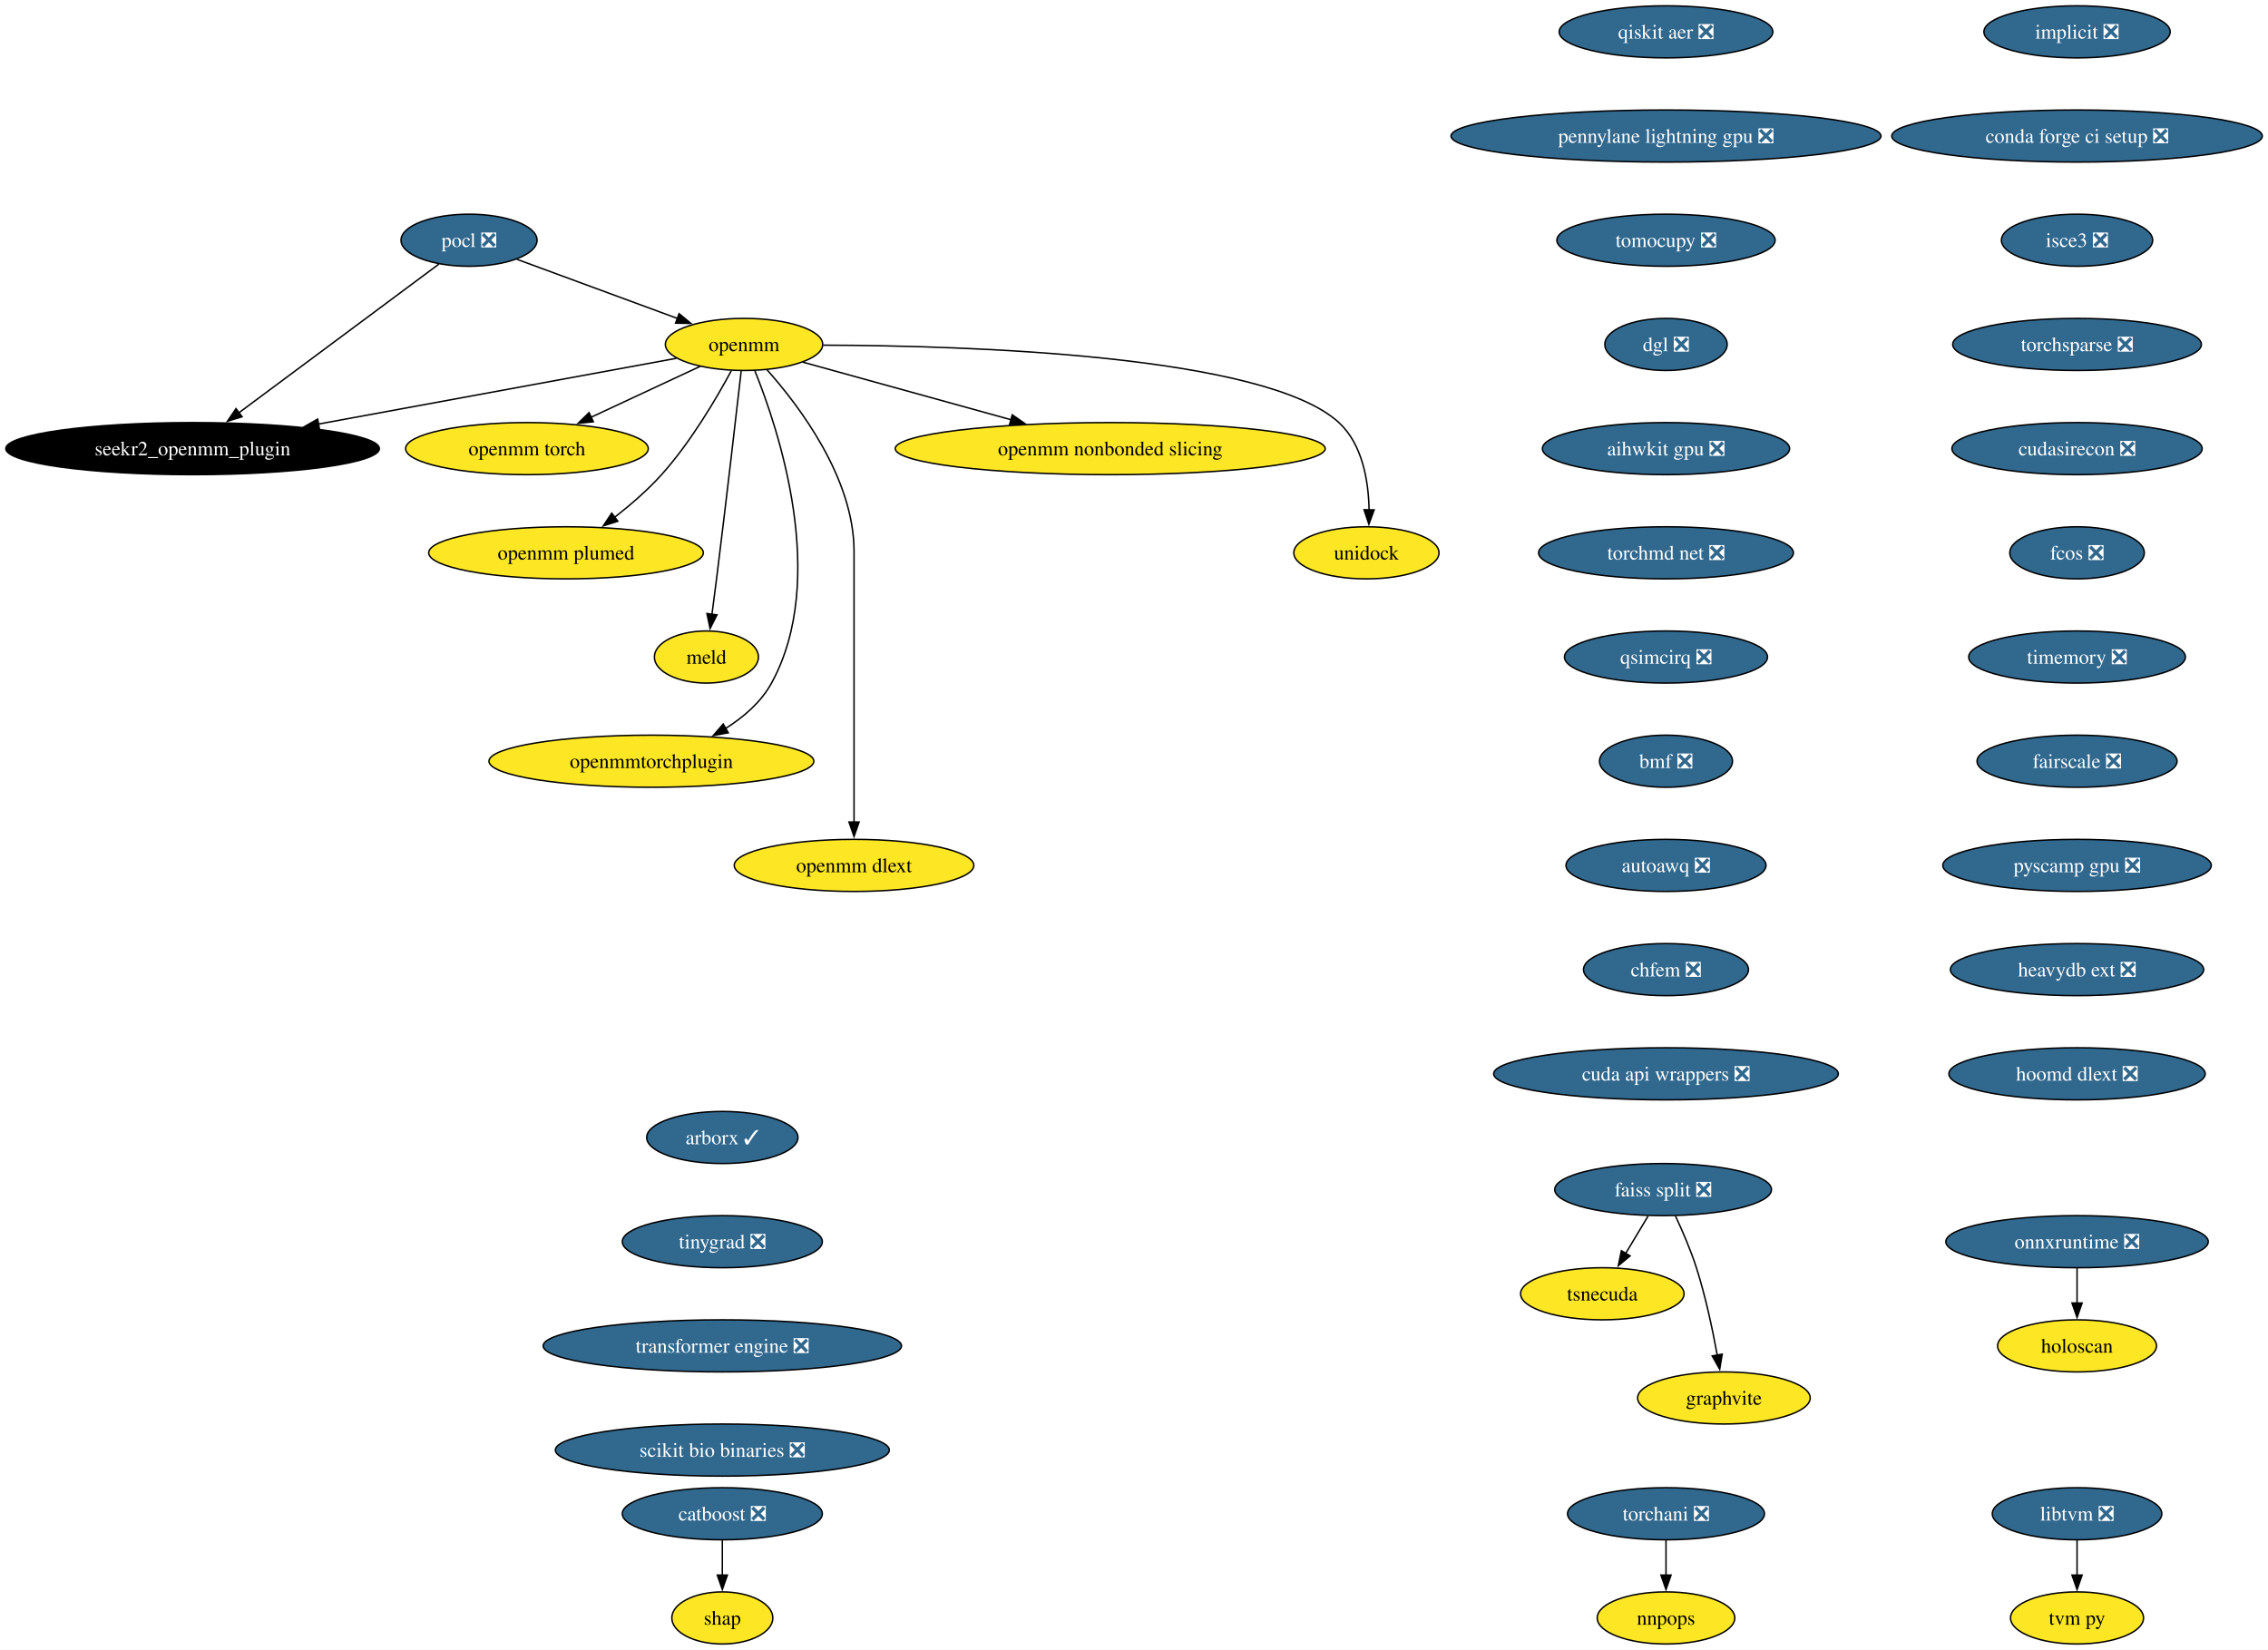
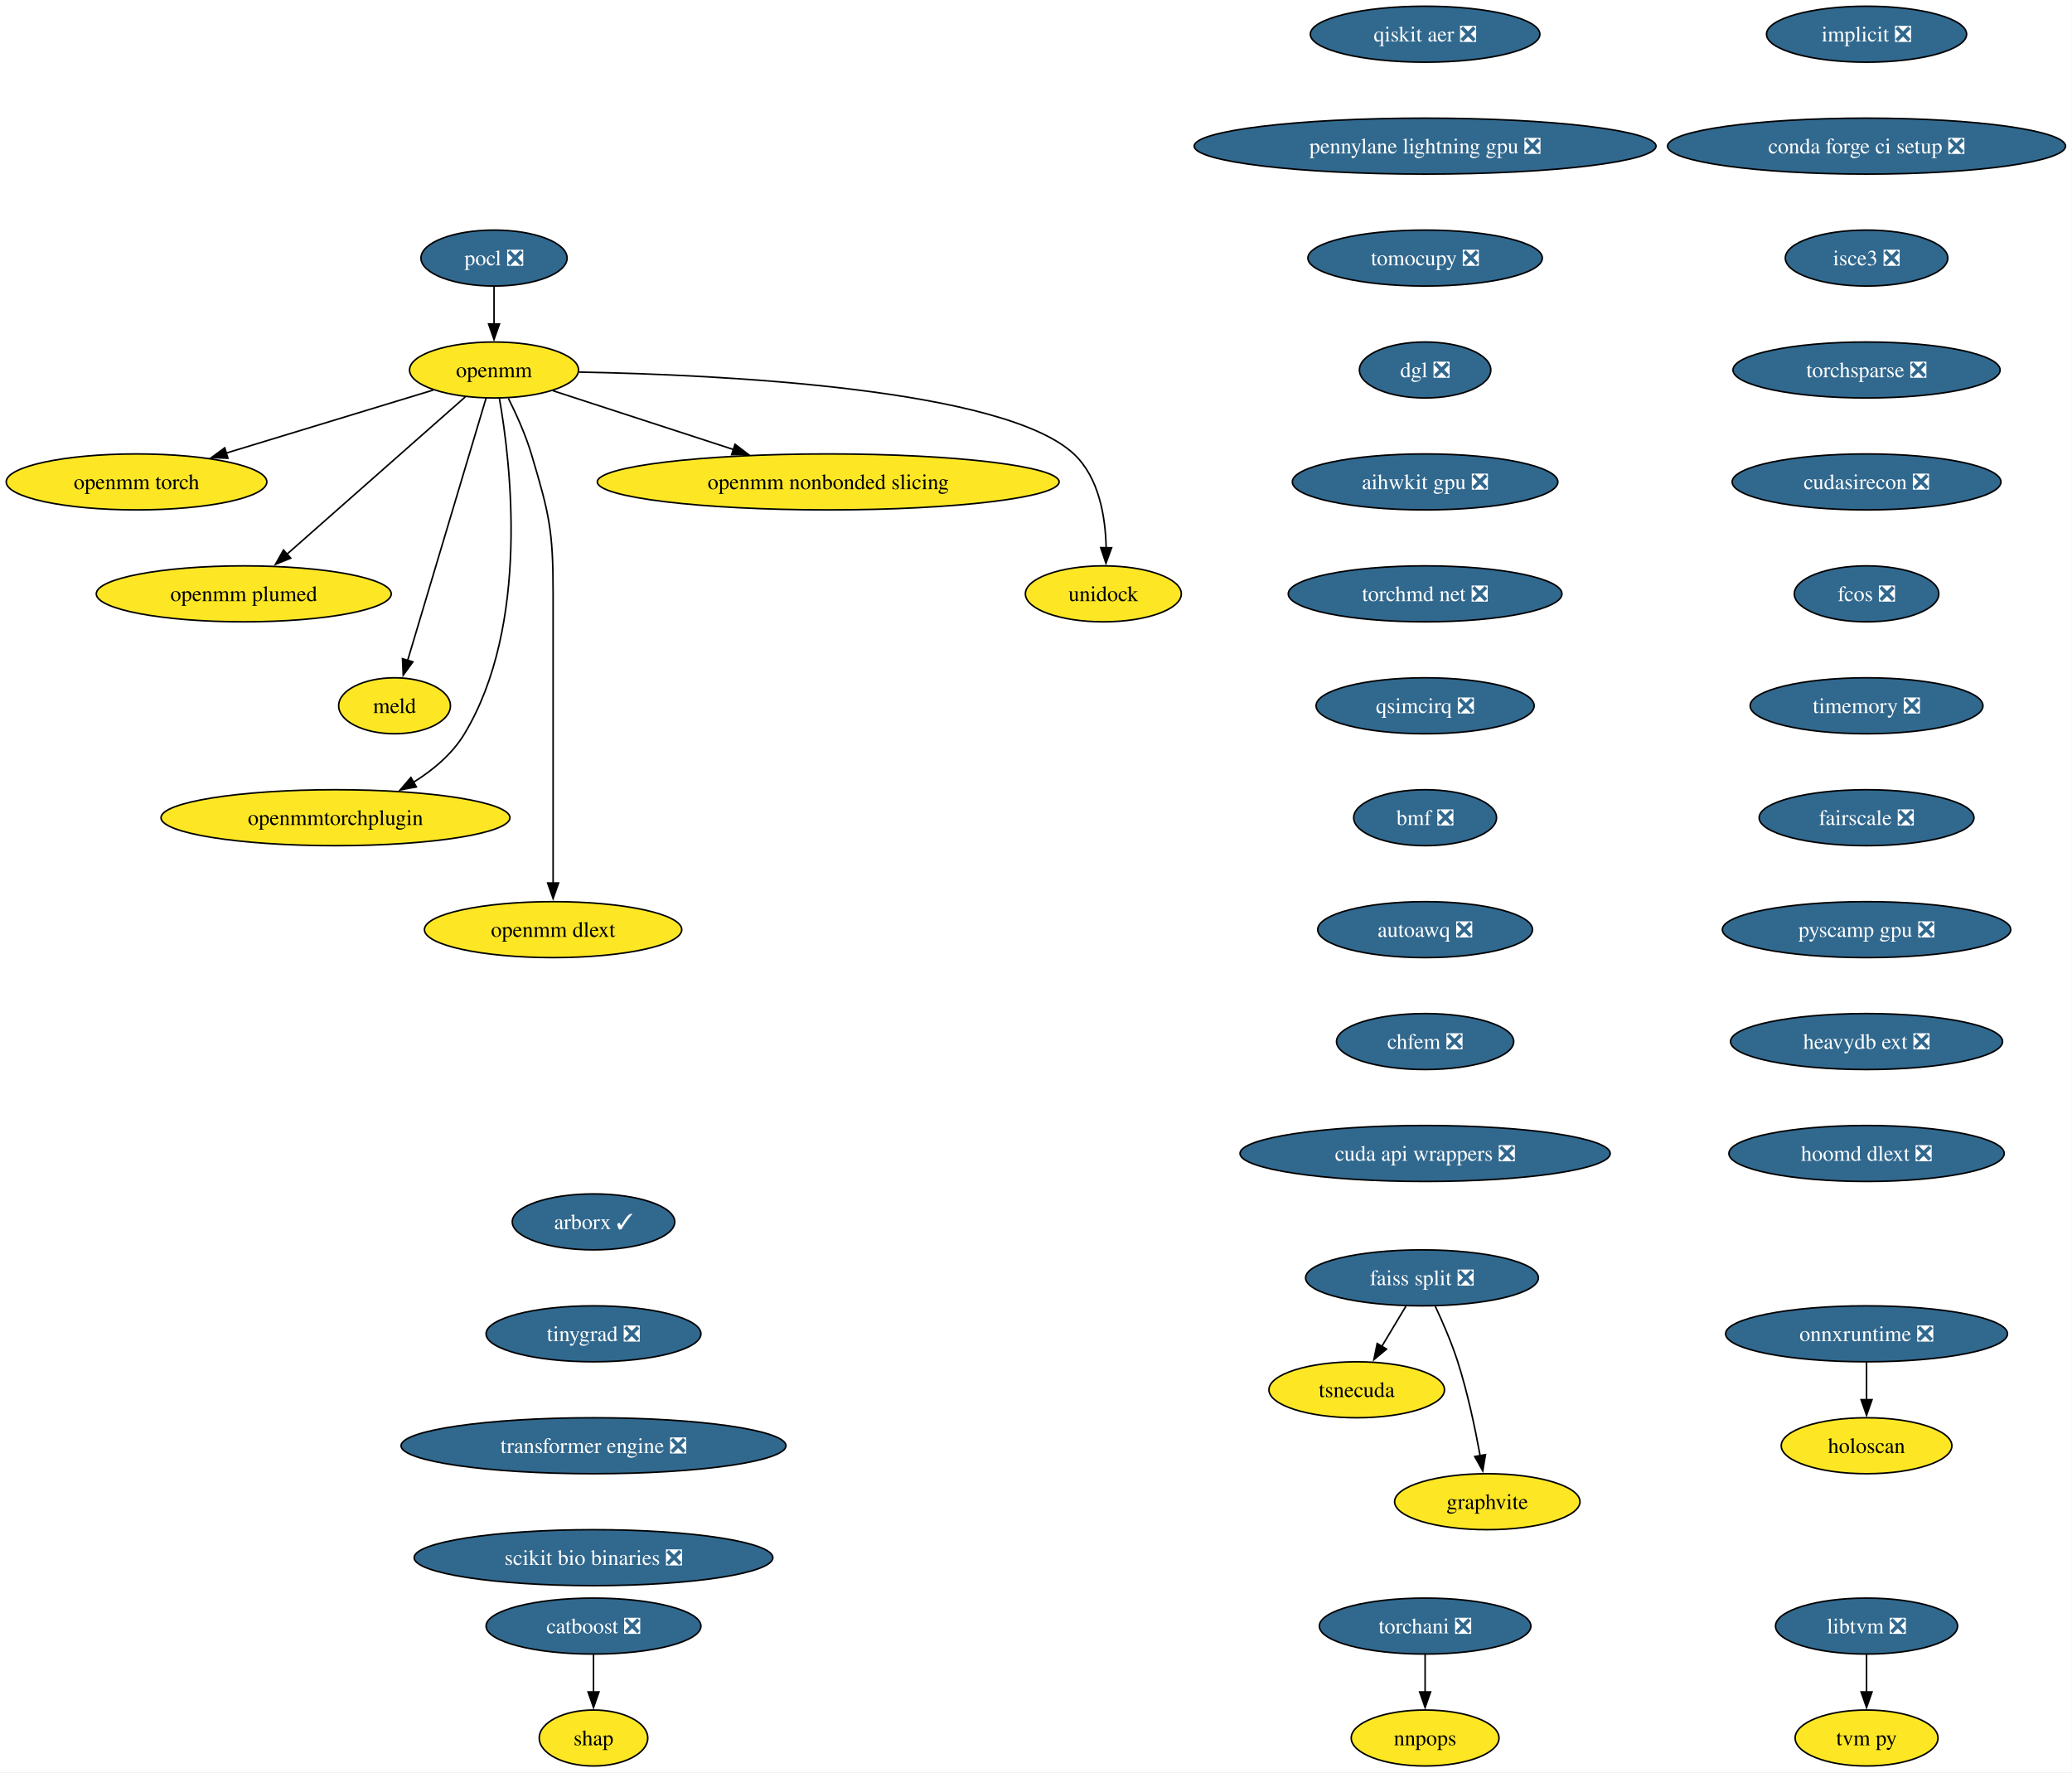
- <svg xmlns="http://www.w3.org/2000/svg" xmlns:xlink="http://www.w3.org/1999/xlink" width="1567pt" height="1140pt" viewBox="0.00 0.00 1567.00 1140.00">
+ <svg xmlns="http://www.w3.org/2000/svg" xmlns:xlink="http://www.w3.org/1999/xlink" width="1333pt" height="1140pt" viewBox="0.00 0.00 1333.00 1140.00">
  <g id="graph0" class="graph" transform="scale(1 1) rotate(0) translate(4 1136)">
-     <polygon fill="white" stroke="none" points="-4,4 -4,-1136 1563.09,-1136 1563.09,4 -4,4" />
+     <polygon fill="white" stroke="none" points="-4,4 -4,-1136 1328.85,-1136 1328.85,4 -4,4" />
    <g id="node1" class="node">
      <g id="a_node1">
        <a xlink:href="https://github.com/conda-forge/implicit-feedstock/pull/109" xlink:title="implicit ❎">
-           <ellipse fill="#31688e" stroke="black" cx="1431.07" cy="-1114" rx="64.36" ry="18" />
-           <text xml:space="preserve" text-anchor="middle" x="1431.07" y="-1109.33" font-family="Times,serif" font-size="14.00" fill="white">implicit ❎</text>
+           <ellipse fill="#31688e" stroke="black" cx="1196.83" cy="-1114" rx="64.36" ry="18" />
+           <text xml:space="preserve" text-anchor="middle" x="1196.83" y="-1109.33" font-family="Times,serif" font-size="14.00" fill="white">implicit ❎</text>
        </a>
      </g>
    </g>
    <g id="node2" class="node">
      <g id="a_node2">
        <a xlink:href="https://github.com/conda-forge/conda-forge-ci-setup-feedstock/pull/393" xlink:title="conda forge ci setup ❎">
-           <ellipse fill="#31688e" stroke="black" cx="1431.07" cy="-1042" rx="128.02" ry="18" />
-           <text xml:space="preserve" text-anchor="middle" x="1431.07" y="-1037.33" font-family="Times,serif" font-size="14.00" fill="white">conda forge ci setup ❎</text>
-         </a>
-       </g>
-     </g>
-     <g id="node13" class="node">
-       <g id="a_node13">
+           <ellipse fill="#31688e" stroke="black" cx="1196.83" cy="-1042" rx="128.02" ry="18" />
+           <text xml:space="preserve" text-anchor="middle" x="1196.83" y="-1037.33" font-family="Times,serif" font-size="14.00" fill="white">conda forge ci setup ❎</text>
+         </a>
+       </g>
+     </g>
+     <g id="node12" class="node">
+       <g id="a_node12">
        <a xlink:href="https://github.com/conda-forge/isce3-feedstock/pull/92" xlink:title="isce3 ❎">
-           <ellipse fill="#31688e" stroke="black" cx="1431.07" cy="-970" rx="52.26" ry="18" />
-           <text xml:space="preserve" text-anchor="middle" x="1431.07" y="-965.33" font-family="Times,serif" font-size="14.00" fill="white">isce3 ❎</text>
+           <ellipse fill="#31688e" stroke="black" cx="1196.83" cy="-970" rx="52.26" ry="18" />
+           <text xml:space="preserve" text-anchor="middle" x="1196.83" y="-965.33" font-family="Times,serif" font-size="14.00" fill="white">isce3 ❎</text>
        </a>
      </g>
    </g>
    <g id="node3" class="node">
      <g id="a_node3">
        <a xlink:href="https://github.com/conda-forge/pocl-feedstock/pull/110" xlink:title="pocl ❎">
-           <ellipse fill="#31688e" stroke="black" cx="320.07" cy="-970" rx="47" ry="18" />
-           <text xml:space="preserve" text-anchor="middle" x="320.07" y="-965.33" font-family="Times,serif" font-size="14.00" fill="white">pocl ❎</text>
+           <ellipse fill="#31688e" stroke="black" cx="313.83" cy="-970" rx="47" ry="18" />
+           <text xml:space="preserve" text-anchor="middle" x="313.83" y="-965.33" font-family="Times,serif" font-size="14.00" fill="white">pocl ❎</text>
        </a>
      </g>
    </g>
    <g id="node4" class="node">
      <g id="a_node4">
        <a xlink:href="https://github.com/conda-forge/openmm-feedstock" xlink:title="openmm">
-           <ellipse fill="#fde725" stroke="black" cx="510.07" cy="-898" rx="54.36" ry="18" />
-           <text xml:space="preserve" text-anchor="middle" x="510.07" y="-893.33" font-family="Times,serif" font-size="14.00">openmm</text>
+           <ellipse fill="#fde725" stroke="black" cx="313.83" cy="-898" rx="54.36" ry="18" />
+           <text xml:space="preserve" text-anchor="middle" x="313.83" y="-893.33" font-family="Times,serif" font-size="14.00">openmm</text>
        </a>
      </g>
    </g>
    <g id="edge2" class="edge">
-       <path fill="none" stroke="black" d="M353.17,-956.81C383.87,-945.5 429.84,-928.56 464.1,-915.94" />
-       <polygon fill="black" stroke="black" points="465.19,-919.27 473.36,-912.53 462.77,-912.7 465.19,-919.27" />
+       <path fill="none" stroke="black" d="M313.83,-951.7C313.83,-944.41 313.83,-935.73 313.83,-927.54" />
+       <polygon fill="black" stroke="black" points="317.33,-927.62 313.83,-917.62 310.33,-927.62 317.33,-927.62" />
    </g>
    <g id="node5" class="node">
      <g id="a_node5">
-         <a xlink:href="https://github.com/conda-forge/seekr2_openmm_plugin-feedstock" xlink:title="seekr2_openmm_plugin">
-           <ellipse fill="#000000" stroke="black" cx="129.07" cy="-826" rx="129.07" ry="18" />
-           <text xml:space="preserve" text-anchor="middle" x="129.07" y="-821.33" font-family="Times,serif" font-size="14.00" fill="white">seekr2_openmm_plugin</text>
+         <a xlink:href="https://github.com/conda-forge/openmm-torch-feedstock" xlink:title="openmm torch">
+           <ellipse fill="#fde725" stroke="black" cx="83.83" cy="-826" rx="83.83" ry="18" />
+           <text xml:space="preserve" text-anchor="middle" x="83.83" y="-821.33" font-family="Times,serif" font-size="14.00">openmm torch</text>
        </a>
      </g>
    </g>
    <g id="edge3" class="edge">
-       <path fill="none" stroke="black" d="M299.27,-953.53C265.88,-928.71 200.11,-879.81 160.83,-850.61" />
-       <polygon fill="black" stroke="black" points="163.25,-848.05 153.13,-844.89 159.07,-853.66 163.25,-848.05" />
-     </g>
-     <g id="edge4" class="edge">
-       <path fill="none" stroke="black" d="M463.35,-888.42C401.9,-877.13 292.71,-857.06 215.88,-842.95" />
-       <polygon fill="black" stroke="black" points="216.74,-839.55 206.28,-841.18 215.48,-846.43 216.74,-839.55" />
+       <path fill="none" stroke="black" d="M274.81,-885.13C238.22,-873.99 183.06,-857.2 141.41,-844.52" />
+       <polygon fill="black" stroke="black" points="142.62,-841.24 132.04,-841.67 140.59,-847.93 142.62,-841.24" />
    </g>
    <g id="node6" class="node">
      <g id="a_node6">
-         <a xlink:href="https://github.com/conda-forge/openmm-torch-feedstock" xlink:title="openmm torch">
-           <ellipse fill="#fde725" stroke="black" cx="360.07" cy="-826" rx="83.83" ry="18" />
-           <text xml:space="preserve" text-anchor="middle" x="360.07" y="-821.33" font-family="Times,serif" font-size="14.00">openmm torch</text>
-         </a>
-       </g>
-     </g>
-     <g id="edge5" class="edge">
-       <path fill="none" stroke="black" d="M479.72,-882.83C458.09,-872.74 428.68,-859.02 404.43,-847.7" />
-       <polygon fill="black" stroke="black" points="405.96,-844.55 395.42,-843.49 403,-850.89 405.96,-844.55" />
+         <a xlink:href="https://github.com/conda-forge/openmm-plumed-feedstock" xlink:title="openmm plumed">
+           <ellipse fill="#fde725" stroke="black" cx="152.83" cy="-754" rx="94.88" ry="18" />
+           <text xml:space="preserve" text-anchor="middle" x="152.83" y="-749.33" font-family="Times,serif" font-size="14.00">openmm plumed</text>
+         </a>
+       </g>
+     </g>
+     <g id="edge4" class="edge">
+       <path fill="none" stroke="black" d="M295.36,-880.71C267.15,-855.83 213.17,-808.22 180.34,-779.26" />
+       <polygon fill="black" stroke="black" points="183.03,-776.97 173.21,-772.98 178.4,-782.22 183.03,-776.97" />
    </g>
    <g id="node7" class="node">
      <g id="a_node7">
-         <a xlink:href="https://github.com/conda-forge/openmm-plumed-feedstock" xlink:title="openmm plumed">
-           <ellipse fill="#fde725" stroke="black" cx="387.07" cy="-754" rx="94.88" ry="18" />
-           <text xml:space="preserve" text-anchor="middle" x="387.07" y="-749.33" font-family="Times,serif" font-size="14.00">openmm plumed</text>
-         </a>
-       </g>
-     </g>
-     <g id="edge6" class="edge">
-       <path fill="none" stroke="black" d="M501.26,-879.79C491.14,-860.98 473.31,-830.52 453.07,-808 443.48,-797.32 431.6,-787.08 420.58,-778.49" />
-       <polygon fill="black" stroke="black" points="422.88,-775.85 412.8,-772.61 418.66,-781.43 422.88,-775.85" />
+         <a xlink:href="https://github.com/conda-forge/meld-feedstock" xlink:title="meld">
+           <ellipse fill="#fde725" stroke="black" cx="249.83" cy="-682" rx="35.95" ry="18" />
+           <text xml:space="preserve" text-anchor="middle" x="249.83" y="-677.33" font-family="Times,serif" font-size="14.00">meld</text>
+         </a>
+       </g>
+     </g>
+     <g id="edge5" class="edge">
+       <path fill="none" stroke="black" d="M308.7,-879.85C297.7,-843.07 271.75,-756.29 258.27,-711.24" />
+       <polygon fill="black" stroke="black" points="261.63,-710.26 255.41,-701.68 254.93,-712.27 261.63,-710.26" />
    </g>
    <g id="node8" class="node">
      <g id="a_node8">
-         <a xlink:href="https://github.com/conda-forge/meld-feedstock" xlink:title="meld">
-           <ellipse fill="#fde725" stroke="black" cx="484.07" cy="-682" rx="35.95" ry="18" />
-           <text xml:space="preserve" text-anchor="middle" x="484.07" y="-677.33" font-family="Times,serif" font-size="14.00">meld</text>
-         </a>
-       </g>
-     </g>
-     <g id="edge7" class="edge">
-       <path fill="none" stroke="black" d="M508.1,-879.6C504.73,-850.06 497.6,-788.23 491.07,-736 490.08,-728.05 488.96,-719.43 487.91,-711.51" />
-       <polygon fill="black" stroke="black" points="491.39,-711.13 486.6,-701.68 484.45,-712.05 491.39,-711.13" />
+         <a xlink:href="https://github.com/conda-forge/openmmtorchplugin-feedstock" xlink:title="openmmtorchplugin">
+           <ellipse fill="#fde725" stroke="black" cx="211.83" cy="-610" rx="112.24" ry="18" />
+           <text xml:space="preserve" text-anchor="middle" x="211.83" y="-605.33" font-family="Times,serif" font-size="14.00">openmmtorchplugin</text>
+         </a>
+       </g>
+     </g>
+     <g id="edge6" class="edge">
+       <path fill="none" stroke="black" d="M317.29,-879.65C324.5,-838.7 337.11,-734.24 294.83,-664 287.03,-651.04 274.71,-640.71 261.92,-632.74" />
+       <polygon fill="black" stroke="black" points="263.85,-629.81 253.44,-627.86 260.36,-635.88 263.85,-629.81" />
    </g>
    <g id="node9" class="node">
      <g id="a_node9">
-         <a xlink:href="https://github.com/conda-forge/openmmtorchplugin-feedstock" xlink:title="openmmtorchplugin">
-           <ellipse fill="#fde725" stroke="black" cx="446.07" cy="-610" rx="112.24" ry="18" />
-           <text xml:space="preserve" text-anchor="middle" x="446.07" y="-605.33" font-family="Times,serif" font-size="14.00">openmmtorchplugin</text>
-         </a>
-       </g>
-     </g>
-     <g id="edge8" class="edge">
-       <path fill="none" stroke="black" d="M517.51,-879.87C533.86,-839.4 568.47,-735.9 529.07,-664 521.87,-650.86 509.87,-640.5 497.2,-632.56" />
-       <polygon fill="black" stroke="black" points="499.18,-629.66 488.76,-627.71 495.69,-635.73 499.18,-629.66" />
+         <a xlink:href="https://github.com/conda-forge/openmm-dlext-feedstock" xlink:title="openmm dlext">
+           <ellipse fill="#fde725" stroke="black" cx="351.83" cy="-538" rx="82.77" ry="18" />
+           <text xml:space="preserve" text-anchor="middle" x="351.83" y="-533.33" font-family="Times,serif" font-size="14.00">openmm dlext</text>
+         </a>
+       </g>
+     </g>
+     <g id="edge7" class="edge">
+       <path fill="none" stroke="black" d="M323.05,-879.79C328.12,-869.64 334.12,-856.39 337.83,-844 349.3,-805.64 351.83,-795.04 351.83,-755 351.83,-755 351.83,-755 351.83,-681 351.83,-641.74 351.83,-596.38 351.83,-567.69" />
+       <polygon fill="black" stroke="black" points="355.33,-568 351.83,-558 348.33,-568 355.33,-568" />
    </g>
    <g id="node10" class="node">
      <g id="a_node10">
-         <a xlink:href="https://github.com/conda-forge/openmm-dlext-feedstock" xlink:title="openmm dlext">
-           <ellipse fill="#fde725" stroke="black" cx="586.07" cy="-538" rx="82.77" ry="18" />
-           <text xml:space="preserve" text-anchor="middle" x="586.07" y="-533.33" font-family="Times,serif" font-size="14.00">openmm dlext</text>
-         </a>
-       </g>
-     </g>
-     <g id="edge9" class="edge">
-       <path fill="none" stroke="black" d="M525.82,-880.61C548.08,-855.64 586.07,-805.61 586.07,-755 586.07,-755 586.07,-755 586.07,-681 586.07,-641.74 586.07,-596.38 586.07,-567.69" />
-       <polygon fill="black" stroke="black" points="589.57,-568 586.07,-558 582.57,-568 589.57,-568" />
+         <a xlink:href="https://github.com/conda-forge/openmm-nonbonded-slicing-feedstock" xlink:title="openmm nonbonded slicing">
+           <ellipse fill="#fde725" stroke="black" cx="528.83" cy="-826" rx="148.54" ry="18" />
+           <text xml:space="preserve" text-anchor="middle" x="528.83" y="-821.33" font-family="Times,serif" font-size="14.00">openmm nonbonded slicing</text>
+         </a>
+       </g>
+     </g>
+     <g id="edge8" class="edge">
+       <path fill="none" stroke="black" d="M351.77,-884.65C383.92,-874.18 430.61,-858.98 467.97,-846.81" />
+       <polygon fill="black" stroke="black" points="468.88,-850.2 477.31,-843.77 466.71,-843.54 468.88,-850.2" />
    </g>
    <g id="node11" class="node">
      <g id="a_node11">
-         <a xlink:href="https://github.com/conda-forge/openmm-nonbonded-slicing-feedstock" xlink:title="openmm nonbonded slicing">
-           <ellipse fill="#fde725" stroke="black" cx="763.07" cy="-826" rx="148.54" ry="18" />
-           <text xml:space="preserve" text-anchor="middle" x="763.07" y="-821.33" font-family="Times,serif" font-size="14.00">openmm nonbonded slicing</text>
-         </a>
-       </g>
-     </g>
-     <g id="edge10" class="edge">
-       <path fill="none" stroke="black" d="M550.72,-885.75C589.43,-875.04 648.46,-858.71 694.46,-845.98" />
-       <polygon fill="black" stroke="black" points="695.39,-849.36 704.1,-843.32 693.52,-842.61 695.39,-849.36" />
-     </g>
-     <g id="node12" class="node">
-       <g id="a_node12">
        <a xlink:href="https://github.com/conda-forge/unidock-feedstock" xlink:title="unidock">
-           <ellipse fill="#fde725" stroke="black" cx="940.07" cy="-754" rx="50.16" ry="18" />
-           <text xml:space="preserve" text-anchor="middle" x="940.07" y="-749.33" font-family="Times,serif" font-size="14.00">unidock</text>
+           <ellipse fill="#fde725" stroke="black" cx="705.83" cy="-754" rx="50.16" ry="18" />
+           <text xml:space="preserve" text-anchor="middle" x="705.83" y="-749.33" font-family="Times,serif" font-size="14.00">unidock</text>
+         </a>
+       </g>
+     </g>
+     <g id="edge9" class="edge">
+       <path fill="none" stroke="black" d="M368.55,-896.66C460.83,-894.91 641.75,-886.06 686.83,-844 703.09,-828.83 707.21,-803.43 707.63,-783.64" />
+       <polygon fill="black" stroke="black" points="711.13,-783.65 707.5,-773.69 704.13,-783.74 711.13,-783.65" />
+     </g>
+     <g id="node22" class="node">
+       <g id="a_node22">
+         <a xlink:href="https://github.com/conda-forge/torchsparse-feedstock/pull/41" xlink:title="torchsparse ❎">
+           <ellipse fill="#31688e" stroke="black" cx="1196.83" cy="-898" rx="85.93" ry="18" />
+           <text xml:space="preserve" text-anchor="middle" x="1196.83" y="-893.33" font-family="Times,serif" font-size="14.00" fill="white">torchsparse ❎</text>
+         </a>
+       </g>
+     </g>
+     <g id="node13" class="node">
+       <g id="a_node13">
+         <a xlink:href="https://github.com/conda-forge/catboost-feedstock/pull/142" xlink:title="catboost ❎">
+           <ellipse fill="#31688e" stroke="black" cx="377.83" cy="-90" rx="69.1" ry="18" />
+           <text xml:space="preserve" text-anchor="middle" x="377.83" y="-85.33" font-family="Times,serif" font-size="14.00" fill="white">catboost ❎</text>
+         </a>
+       </g>
+     </g>
+     <g id="node14" class="node">
+       <g id="a_node14">
+         <a xlink:href="https://github.com/conda-forge/shap-feedstock" xlink:title="shap">
+           <ellipse fill="#fde725" stroke="black" cx="377.83" cy="-18" rx="34.9" ry="18" />
+           <text xml:space="preserve" text-anchor="middle" x="377.83" y="-13.32" font-family="Times,serif" font-size="14.00">shap</text>
        </a>
      </g>
    </g>
    <g id="edge11" class="edge">
-       <path fill="none" stroke="black" d="M564.77,-897.49C664.48,-897.21 870.27,-890.79 921.07,-844 937.43,-828.93 941.54,-803.52 941.93,-783.7" />
-       <polygon fill="black" stroke="black" points="945.43,-783.69 941.79,-773.74 938.43,-783.79 945.43,-783.69" />
+       <path fill="none" stroke="black" d="M377.83,-71.7C377.83,-64.41 377.83,-55.73 377.83,-47.54" />
+       <polygon fill="black" stroke="black" points="381.33,-47.62 377.83,-37.62 374.33,-47.62 381.33,-47.62" />
+     </g>
+     <g id="node15" class="node">
+       <g id="a_node15">
+         <a xlink:href="https://github.com/conda-forge/faiss-split-feedstock/pull/90" xlink:title="faiss split ❎">
+           <ellipse fill="#31688e" stroke="black" cx="910.83" cy="-314" rx="74.88" ry="18" />
+           <text xml:space="preserve" text-anchor="middle" x="910.83" y="-309.32" font-family="Times,serif" font-size="14.00" fill="white">faiss split ❎</text>
+         </a>
+       </g>
+     </g>
+     <g id="node16" class="node">
+       <g id="a_node16">
+         <a xlink:href="https://github.com/conda-forge/tsnecuda-feedstock" xlink:title="tsnecuda">
+           <ellipse fill="#fde725" stroke="black" cx="868.83" cy="-242" rx="56.47" ry="18" />
+           <text xml:space="preserve" text-anchor="middle" x="868.83" y="-237.32" font-family="Times,serif" font-size="14.00">tsnecuda</text>
+         </a>
+       </g>
+     </g>
+     <g id="edge12" class="edge">
+       <path fill="none" stroke="black" d="M900.44,-295.7C895.77,-287.9 890.13,-278.51 884.92,-269.83" />
+       <polygon fill="black" stroke="black" points="888.01,-268.18 879.87,-261.4 882.01,-271.78 888.01,-268.18" />
+     </g>
+     <g id="node17" class="node">
+       <g id="a_node17">
+         <a xlink:href="https://github.com/conda-forge/graphvite-feedstock" xlink:title="graphvite">
+           <ellipse fill="#fde725" stroke="black" cx="952.83" cy="-170" rx="59.63" ry="18" />
+           <text xml:space="preserve" text-anchor="middle" x="952.83" y="-165.32" font-family="Times,serif" font-size="14.00">graphvite</text>
+         </a>
+       </g>
+     </g>
+     <g id="edge13" class="edge">
+       <path fill="none" stroke="black" d="M919.39,-295.67C924.16,-285.48 929.91,-272.23 933.83,-260 940.17,-240.19 945.01,-217.23 948.22,-199.59" />
+       <polygon fill="black" stroke="black" points="951.65,-200.27 949.92,-189.82 944.76,-199.07 951.65,-200.27" />
+     </g>
+     <g id="node18" class="node">
+       <g id="a_node18">
+         <a xlink:href="https://github.com/conda-forge/libtvm-feedstock/pull/42" xlink:title="libtvm ❎">
+           <ellipse fill="#31688e" stroke="black" cx="1196.83" cy="-90" rx="58.57" ry="18" />
+           <text xml:space="preserve" text-anchor="middle" x="1196.83" y="-85.33" font-family="Times,serif" font-size="14.00" fill="white">libtvm ❎</text>
+         </a>
+       </g>
+     </g>
+     <g id="node19" class="node">
+       <g id="a_node19">
+         <a xlink:href="https://github.com/conda-forge/tvm-py-feedstock" xlink:title="tvm py">
+           <ellipse fill="#fde725" stroke="black" cx="1196.83" cy="-18" rx="45.95" ry="18" />
+           <text xml:space="preserve" text-anchor="middle" x="1196.83" y="-13.32" font-family="Times,serif" font-size="14.00">tvm py</text>
+         </a>
+       </g>
+     </g>
+     <g id="edge14" class="edge">
+       <path fill="none" stroke="black" d="M1196.83,-71.7C1196.83,-64.41 1196.83,-55.73 1196.83,-47.54" />
+       <polygon fill="black" stroke="black" points="1200.33,-47.62 1196.83,-37.62 1193.33,-47.62 1200.33,-47.62" />
+     </g>
+     <g id="node20" class="node">
+       <g id="a_node20">
+         <a xlink:href="https://github.com/conda-forge/torchani-feedstock/pull/48" xlink:title="torchani ❎">
+           <ellipse fill="#31688e" stroke="black" cx="912.83" cy="-90" rx="68.04" ry="18" />
+           <text xml:space="preserve" text-anchor="middle" x="912.83" y="-85.33" font-family="Times,serif" font-size="14.00" fill="white">torchani ❎</text>
+         </a>
+       </g>
+     </g>
+     <g id="node21" class="node">
+       <g id="a_node21">
+         <a xlink:href="https://github.com/conda-forge/nnpops-feedstock" xlink:title="nnpops">
+           <ellipse fill="#fde725" stroke="black" cx="912.83" cy="-18" rx="47.53" ry="18" />
+           <text xml:space="preserve" text-anchor="middle" x="912.83" y="-13.32" font-family="Times,serif" font-size="14.00">nnpops</text>
+         </a>
+       </g>
+     </g>
+     <g id="edge15" class="edge">
+       <path fill="none" stroke="black" d="M912.83,-71.7C912.83,-64.41 912.83,-55.73 912.83,-47.54" />
+       <polygon fill="black" stroke="black" points="916.33,-47.62 912.83,-37.62 909.33,-47.62 916.33,-47.62" />
+     </g>
+     <g id="node25" class="node">
+       <g id="a_node25">
+         <a xlink:href="https://github.com/conda-forge/cudasirecon-feedstock/pull/31" xlink:title="cudasirecon ❎">
+           <ellipse fill="#31688e" stroke="black" cx="1196.83" cy="-826" rx="86.46" ry="18" />
+           <text xml:space="preserve" text-anchor="middle" x="1196.83" y="-821.33" font-family="Times,serif" font-size="14.00" fill="white">cudasirecon ❎</text>
+         </a>
+       </g>
    </g>
    <g id="node23" class="node">
      <g id="a_node23">
-         <a xlink:href="https://github.com/conda-forge/torchsparse-feedstock/pull/41" xlink:title="torchsparse ❎">
-           <ellipse fill="#31688e" stroke="black" cx="1431.07" cy="-898" rx="85.93" ry="18" />
-           <text xml:space="preserve" text-anchor="middle" x="1431.07" y="-893.33" font-family="Times,serif" font-size="14.00" fill="white">torchsparse ❎</text>
-         </a>
-       </g>
-     </g>
-     <g id="node14" class="node">
-       <g id="a_node14">
-         <a xlink:href="https://github.com/conda-forge/catboost-feedstock/pull/142" xlink:title="catboost ❎">
-           <ellipse fill="#31688e" stroke="black" cx="495.07" cy="-90" rx="69.1" ry="18" />
-           <text xml:space="preserve" text-anchor="middle" x="495.07" y="-85.33" font-family="Times,serif" font-size="14.00" fill="white">catboost ❎</text>
-         </a>
-       </g>
-     </g>
-     <g id="node15" class="node">
-       <g id="a_node15">
-         <a xlink:href="https://github.com/conda-forge/shap-feedstock" xlink:title="shap">
-           <ellipse fill="#fde725" stroke="black" cx="495.07" cy="-18" rx="34.9" ry="18" />
-           <text xml:space="preserve" text-anchor="middle" x="495.07" y="-13.32" font-family="Times,serif" font-size="14.00">shap</text>
-         </a>
-       </g>
-     </g>
-     <g id="edge13" class="edge">
-       <path fill="none" stroke="black" d="M495.07,-71.7C495.07,-64.41 495.07,-55.73 495.07,-47.54" />
-       <polygon fill="black" stroke="black" points="498.57,-47.62 495.07,-37.62 491.57,-47.62 498.57,-47.62" />
-     </g>
-     <g id="node16" class="node">
-       <g id="a_node16">
-         <a xlink:href="https://github.com/conda-forge/faiss-split-feedstock/pull/90" xlink:title="faiss split ❎">
-           <ellipse fill="#31688e" stroke="black" cx="1145.07" cy="-314" rx="74.88" ry="18" />
-           <text xml:space="preserve" text-anchor="middle" x="1145.07" y="-309.32" font-family="Times,serif" font-size="14.00" fill="white">faiss split ❎</text>
-         </a>
-       </g>
-     </g>
-     <g id="node17" class="node">
-       <g id="a_node17">
-         <a xlink:href="https://github.com/conda-forge/tsnecuda-feedstock" xlink:title="tsnecuda">
-           <ellipse fill="#fde725" stroke="black" cx="1103.07" cy="-242" rx="56.47" ry="18" />
-           <text xml:space="preserve" text-anchor="middle" x="1103.07" y="-237.32" font-family="Times,serif" font-size="14.00">tsnecuda</text>
-         </a>
-       </g>
-     </g>
-     <g id="edge14" class="edge">
-       <path fill="none" stroke="black" d="M1134.69,-295.7C1130.01,-287.9 1124.38,-278.51 1119.17,-269.83" />
-       <polygon fill="black" stroke="black" points="1122.26,-268.18 1114.11,-261.4 1116.26,-271.78 1122.26,-268.18" />
-     </g>
-     <g id="node18" class="node">
-       <g id="a_node18">
-         <a xlink:href="https://github.com/conda-forge/graphvite-feedstock" xlink:title="graphvite">
-           <ellipse fill="#fde725" stroke="black" cx="1187.07" cy="-170" rx="59.63" ry="18" />
-           <text xml:space="preserve" text-anchor="middle" x="1187.07" y="-165.32" font-family="Times,serif" font-size="14.00">graphvite</text>
-         </a>
-       </g>
-     </g>
-     <g id="edge15" class="edge">
-       <path fill="none" stroke="black" d="M1153.64,-295.67C1158.41,-285.48 1164.16,-272.23 1168.07,-260 1174.41,-240.19 1179.26,-217.23 1182.47,-199.59" />
-       <polygon fill="black" stroke="black" points="1185.9,-200.27 1184.17,-189.82 1179,-199.07 1185.9,-200.27" />
-     </g>
-     <g id="node19" class="node">
-       <g id="a_node19">
-         <a xlink:href="https://github.com/conda-forge/libtvm-feedstock/pull/42" xlink:title="libtvm ❎">
-           <ellipse fill="#31688e" stroke="black" cx="1431.07" cy="-90" rx="58.57" ry="18" />
-           <text xml:space="preserve" text-anchor="middle" x="1431.07" y="-85.33" font-family="Times,serif" font-size="14.00" fill="white">libtvm ❎</text>
-         </a>
-       </g>
-     </g>
-     <g id="node20" class="node">
-       <g id="a_node20">
-         <a xlink:href="https://github.com/conda-forge/tvm-py-feedstock" xlink:title="tvm py">
-           <ellipse fill="#fde725" stroke="black" cx="1431.07" cy="-18" rx="45.95" ry="18" />
-           <text xml:space="preserve" text-anchor="middle" x="1431.07" y="-13.32" font-family="Times,serif" font-size="14.00">tvm py</text>
-         </a>
-       </g>
-     </g>
-     <g id="edge16" class="edge">
-       <path fill="none" stroke="black" d="M1431.07,-71.7C1431.07,-64.41 1431.07,-55.73 1431.07,-47.54" />
-       <polygon fill="black" stroke="black" points="1434.57,-47.62 1431.07,-37.62 1427.57,-47.62 1434.57,-47.62" />
-     </g>
-     <g id="node21" class="node">
-       <g id="a_node21">
-         <a xlink:href="https://github.com/conda-forge/torchani-feedstock/pull/48" xlink:title="torchani ❎">
-           <ellipse fill="#31688e" stroke="black" cx="1147.07" cy="-90" rx="68.04" ry="18" />
-           <text xml:space="preserve" text-anchor="middle" x="1147.07" y="-85.33" font-family="Times,serif" font-size="14.00" fill="white">torchani ❎</text>
-         </a>
-       </g>
-     </g>
-     <g id="node22" class="node">
-       <g id="a_node22">
-         <a xlink:href="https://github.com/conda-forge/nnpops-feedstock" xlink:title="nnpops">
-           <ellipse fill="#fde725" stroke="black" cx="1147.07" cy="-18" rx="47.53" ry="18" />
-           <text xml:space="preserve" text-anchor="middle" x="1147.07" y="-13.32" font-family="Times,serif" font-size="14.00">nnpops</text>
+         <a xlink:href="https://github.com/conda-forge/onnxruntime-feedstock/pull/151" xlink:title="onnxruntime ❎">
+           <ellipse fill="#31688e" stroke="black" cx="1196.83" cy="-278" rx="90.67" ry="18" />
+           <text xml:space="preserve" text-anchor="middle" x="1196.83" y="-273.32" font-family="Times,serif" font-size="14.00" fill="white">onnxruntime ❎</text>
+         </a>
+       </g>
+     </g>
+     <g id="node24" class="node">
+       <g id="a_node24">
+         <a xlink:href="https://github.com/conda-forge/holoscan-feedstock" xlink:title="holoscan">
+           <ellipse fill="#fde725" stroke="black" cx="1196.83" cy="-206" rx="54.89" ry="18" />
+           <text xml:space="preserve" text-anchor="middle" x="1196.83" y="-201.32" font-family="Times,serif" font-size="14.00">holoscan</text>
        </a>
      </g>
    </g>
    <g id="edge17" class="edge">
-       <path fill="none" stroke="black" d="M1147.07,-71.7C1147.07,-64.41 1147.07,-55.73 1147.07,-47.54" />
-       <polygon fill="black" stroke="black" points="1150.57,-47.62 1147.07,-37.62 1143.57,-47.62 1150.57,-47.62" />
+       <path fill="none" stroke="black" d="M1196.83,-259.7C1196.83,-252.41 1196.83,-243.73 1196.83,-235.54" />
+       <polygon fill="black" stroke="black" points="1200.33,-235.62 1196.83,-225.62 1193.33,-235.62 1200.33,-235.62" />
    </g>
    <g id="node26" class="node">
      <g id="a_node26">
-         <a xlink:href="https://github.com/conda-forge/cudasirecon-feedstock/pull/31" xlink:title="cudasirecon ❎">
-           <ellipse fill="#31688e" stroke="black" cx="1431.07" cy="-826" rx="86.46" ry="18" />
-           <text xml:space="preserve" text-anchor="middle" x="1431.07" y="-821.33" font-family="Times,serif" font-size="14.00" fill="white">cudasirecon ❎</text>
-         </a>
-       </g>
-     </g>
-     <g id="node24" class="node">
-       <g id="a_node24">
-         <a xlink:href="https://github.com/conda-forge/onnxruntime-feedstock/pull/151" xlink:title="onnxruntime ❎">
-           <ellipse fill="#31688e" stroke="black" cx="1431.07" cy="-278" rx="90.67" ry="18" />
-           <text xml:space="preserve" text-anchor="middle" x="1431.07" y="-273.32" font-family="Times,serif" font-size="14.00" fill="white">onnxruntime ❎</text>
-         </a>
-       </g>
-     </g>
-     <g id="node25" class="node">
-       <g id="a_node25">
-         <a xlink:href="https://github.com/conda-forge/holoscan-feedstock" xlink:title="holoscan">
-           <ellipse fill="#fde725" stroke="black" cx="1431.07" cy="-206" rx="54.89" ry="18" />
-           <text xml:space="preserve" text-anchor="middle" x="1431.07" y="-201.32" font-family="Times,serif" font-size="14.00">holoscan</text>
-         </a>
-       </g>
-     </g>
-     <g id="edge19" class="edge">
-       <path fill="none" stroke="black" d="M1431.07,-259.7C1431.07,-252.41 1431.07,-243.73 1431.07,-235.54" />
-       <polygon fill="black" stroke="black" points="1434.57,-235.62 1431.07,-225.62 1427.57,-235.62 1434.57,-235.62" />
+         <a xlink:href="https://github.com/conda-forge/fcos-feedstock/pull/26" xlink:title="fcos ❎">
+           <ellipse fill="#31688e" stroke="black" cx="1196.83" cy="-754" rx="46.47" ry="18" />
+           <text xml:space="preserve" text-anchor="middle" x="1196.83" y="-749.33" font-family="Times,serif" font-size="14.00" fill="white">fcos ❎</text>
+         </a>
+       </g>
    </g>
    <g id="node27" class="node">
      <g id="a_node27">
-         <a xlink:href="https://github.com/conda-forge/fcos-feedstock/pull/26" xlink:title="fcos ❎">
-           <ellipse fill="#31688e" stroke="black" cx="1431.07" cy="-754" rx="46.47" ry="18" />
-           <text xml:space="preserve" text-anchor="middle" x="1431.07" y="-749.33" font-family="Times,serif" font-size="14.00" fill="white">fcos ❎</text>
+         <a xlink:href="https://github.com/conda-forge/timemory-feedstock/pull/23" xlink:title="timemory ❎">
+           <ellipse fill="#31688e" stroke="black" cx="1196.83" cy="-682" rx="74.88" ry="18" />
+           <text xml:space="preserve" text-anchor="middle" x="1196.83" y="-677.33" font-family="Times,serif" font-size="14.00" fill="white">timemory ❎</text>
        </a>
      </g>
    </g>
    <g id="node28" class="node">
      <g id="a_node28">
-         <a xlink:href="https://github.com/conda-forge/timemory-feedstock/pull/23" xlink:title="timemory ❎">
-           <ellipse fill="#31688e" stroke="black" cx="1431.07" cy="-682" rx="74.88" ry="18" />
-           <text xml:space="preserve" text-anchor="middle" x="1431.07" y="-677.33" font-family="Times,serif" font-size="14.00" fill="white">timemory ❎</text>
+         <a xlink:href="https://github.com/conda-forge/fairscale-feedstock/pull/41" xlink:title="fairscale ❎">
+           <ellipse fill="#31688e" stroke="black" cx="1196.83" cy="-610" rx="69.1" ry="18" />
+           <text xml:space="preserve" text-anchor="middle" x="1196.83" y="-605.33" font-family="Times,serif" font-size="14.00" fill="white">fairscale ❎</text>
        </a>
      </g>
    </g>
    <g id="node29" class="node">
      <g id="a_node29">
-         <a xlink:href="https://github.com/conda-forge/fairscale-feedstock/pull/41" xlink:title="fairscale ❎">
-           <ellipse fill="#31688e" stroke="black" cx="1431.07" cy="-610" rx="69.1" ry="18" />
-           <text xml:space="preserve" text-anchor="middle" x="1431.07" y="-605.33" font-family="Times,serif" font-size="14.00" fill="white">fairscale ❎</text>
+         <a xlink:href="https://github.com/conda-forge/pyscamp-gpu-feedstock/pull/16" xlink:title="pyscamp gpu ❎">
+           <ellipse fill="#31688e" stroke="black" cx="1196.83" cy="-538" rx="92.77" ry="18" />
+           <text xml:space="preserve" text-anchor="middle" x="1196.83" y="-533.33" font-family="Times,serif" font-size="14.00" fill="white">pyscamp gpu ❎</text>
        </a>
      </g>
    </g>
    <g id="node30" class="node">
      <g id="a_node30">
-         <a xlink:href="https://github.com/conda-forge/pyscamp-gpu-feedstock/pull/16" xlink:title="pyscamp gpu ❎">
-           <ellipse fill="#31688e" stroke="black" cx="1431.07" cy="-538" rx="92.77" ry="18" />
-           <text xml:space="preserve" text-anchor="middle" x="1431.07" y="-533.33" font-family="Times,serif" font-size="14.00" fill="white">pyscamp gpu ❎</text>
+         <a xlink:href="https://github.com/conda-forge/heavydb-ext-feedstock/pull/90" xlink:title="heavydb ext ❎">
+           <ellipse fill="#31688e" stroke="black" cx="1196.83" cy="-466" rx="87.51" ry="18" />
+           <text xml:space="preserve" text-anchor="middle" x="1196.83" y="-461.32" font-family="Times,serif" font-size="14.00" fill="white">heavydb ext ❎</text>
        </a>
      </g>
    </g>
    <g id="node31" class="node">
      <g id="a_node31">
-         <a xlink:href="https://github.com/conda-forge/heavydb-ext-feedstock/pull/90" xlink:title="heavydb ext ❎">
-           <ellipse fill="#31688e" stroke="black" cx="1431.07" cy="-466" rx="87.51" ry="18" />
-           <text xml:space="preserve" text-anchor="middle" x="1431.07" y="-461.32" font-family="Times,serif" font-size="14.00" fill="white">heavydb ext ❎</text>
+         <a xlink:href="https://github.com/conda-forge/hoomd-dlext-feedstock/pull/18" xlink:title="hoomd dlext ❎">
+           <ellipse fill="#31688e" stroke="black" cx="1196.83" cy="-394" rx="88.56" ry="18" />
+           <text xml:space="preserve" text-anchor="middle" x="1196.83" y="-389.32" font-family="Times,serif" font-size="14.00" fill="white">hoomd dlext ❎</text>
        </a>
      </g>
    </g>
    <g id="node32" class="node">
      <g id="a_node32">
-         <a xlink:href="https://github.com/conda-forge/hoomd-dlext-feedstock/pull/18" xlink:title="hoomd dlext ❎">
-           <ellipse fill="#31688e" stroke="black" cx="1431.07" cy="-394" rx="88.56" ry="18" />
-           <text xml:space="preserve" text-anchor="middle" x="1431.07" y="-389.32" font-family="Times,serif" font-size="14.00" fill="white">hoomd dlext ❎</text>
+         <a xlink:href="https://github.com/conda-forge/qiskit-aer-feedstock/pull/59" xlink:title="qiskit aer ❎">
+           <ellipse fill="#31688e" stroke="black" cx="912.83" cy="-1114" rx="73.83" ry="18" />
+           <text xml:space="preserve" text-anchor="middle" x="912.83" y="-1109.33" font-family="Times,serif" font-size="14.00" fill="white">qiskit aer ❎</text>
        </a>
      </g>
    </g>
    <g id="node33" class="node">
      <g id="a_node33">
-         <a xlink:href="https://github.com/conda-forge/qiskit-aer-feedstock/pull/59" xlink:title="qiskit aer ❎">
-           <ellipse fill="#31688e" stroke="black" cx="1147.07" cy="-1114" rx="73.83" ry="18" />
-           <text xml:space="preserve" text-anchor="middle" x="1147.07" y="-1109.33" font-family="Times,serif" font-size="14.00" fill="white">qiskit aer ❎</text>
+         <a xlink:href="https://github.com/conda-forge/pennylane-lightning-gpu-feedstock/pull/28" xlink:title="pennylane lightning gpu ❎">
+           <ellipse fill="#31688e" stroke="black" cx="912.83" cy="-1042" rx="148.54" ry="18" />
+           <text xml:space="preserve" text-anchor="middle" x="912.83" y="-1037.33" font-family="Times,serif" font-size="14.00" fill="white">pennylane lightning gpu ❎</text>
        </a>
      </g>
    </g>
    <g id="node34" class="node">
      <g id="a_node34">
-         <a xlink:href="https://github.com/conda-forge/pennylane-lightning-gpu-feedstock/pull/28" xlink:title="pennylane lightning gpu ❎">
-           <ellipse fill="#31688e" stroke="black" cx="1147.07" cy="-1042" rx="148.54" ry="18" />
-           <text xml:space="preserve" text-anchor="middle" x="1147.07" y="-1037.33" font-family="Times,serif" font-size="14.00" fill="white">pennylane lightning gpu ❎</text>
+         <a xlink:href="https://github.com/conda-forge/tomocupy-feedstock/pull/32" xlink:title="tomocupy ❎">
+           <ellipse fill="#31688e" stroke="black" cx="912.83" cy="-970" rx="75.41" ry="18" />
+           <text xml:space="preserve" text-anchor="middle" x="912.83" y="-965.33" font-family="Times,serif" font-size="14.00" fill="white">tomocupy ❎</text>
        </a>
      </g>
    </g>
    <g id="node35" class="node">
      <g id="a_node35">
-         <a xlink:href="https://github.com/conda-forge/tomocupy-feedstock/pull/32" xlink:title="tomocupy ❎">
-           <ellipse fill="#31688e" stroke="black" cx="1147.07" cy="-970" rx="75.41" ry="18" />
-           <text xml:space="preserve" text-anchor="middle" x="1147.07" y="-965.33" font-family="Times,serif" font-size="14.00" fill="white">tomocupy ❎</text>
+         <a xlink:href="https://github.com/conda-forge/dgl-feedstock/pull/61" xlink:title="dgl ❎">
+           <ellipse fill="#31688e" stroke="black" cx="912.83" cy="-898" rx="42.26" ry="18" />
+           <text xml:space="preserve" text-anchor="middle" x="912.83" y="-893.33" font-family="Times,serif" font-size="14.00" fill="white">dgl ❎</text>
        </a>
      </g>
    </g>
    <g id="node36" class="node">
      <g id="a_node36">
-         <a xlink:href="https://github.com/conda-forge/dgl-feedstock/pull/61" xlink:title="dgl ❎">
-           <ellipse fill="#31688e" stroke="black" cx="1147.07" cy="-898" rx="42.26" ry="18" />
-           <text xml:space="preserve" text-anchor="middle" x="1147.07" y="-893.33" font-family="Times,serif" font-size="14.00" fill="white">dgl ❎</text>
+         <a xlink:href="https://github.com/conda-forge/aihwkit-gpu-feedstock/pull/27" xlink:title="aihwkit gpu ❎">
+           <ellipse fill="#31688e" stroke="black" cx="912.83" cy="-826" rx="85.41" ry="18" />
+           <text xml:space="preserve" text-anchor="middle" x="912.83" y="-821.33" font-family="Times,serif" font-size="14.00" fill="white">aihwkit gpu ❎</text>
        </a>
      </g>
    </g>
    <g id="node37" class="node">
      <g id="a_node37">
-         <a xlink:href="https://github.com/conda-forge/aihwkit-gpu-feedstock/pull/27" xlink:title="aihwkit gpu ❎">
-           <ellipse fill="#31688e" stroke="black" cx="1147.07" cy="-826" rx="85.41" ry="18" />
-           <text xml:space="preserve" text-anchor="middle" x="1147.07" y="-821.33" font-family="Times,serif" font-size="14.00" fill="white">aihwkit gpu ❎</text>
+         <a xlink:href="https://github.com/conda-forge/torchmd-net-feedstock/pull/63" xlink:title="torchmd net ❎">
+           <ellipse fill="#31688e" stroke="black" cx="912.83" cy="-754" rx="88.04" ry="18" />
+           <text xml:space="preserve" text-anchor="middle" x="912.83" y="-749.33" font-family="Times,serif" font-size="14.00" fill="white">torchmd net ❎</text>
        </a>
      </g>
    </g>
    <g id="node38" class="node">
      <g id="a_node38">
-         <a xlink:href="https://github.com/conda-forge/torchmd-net-feedstock/pull/63" xlink:title="torchmd net ❎">
-           <ellipse fill="#31688e" stroke="black" cx="1147.07" cy="-754" rx="88.04" ry="18" />
-           <text xml:space="preserve" text-anchor="middle" x="1147.07" y="-749.33" font-family="Times,serif" font-size="14.00" fill="white">torchmd net ❎</text>
+         <a xlink:href="https://github.com/conda-forge/qsimcirq-feedstock/pull/31" xlink:title="qsimcirq ❎">
+           <ellipse fill="#31688e" stroke="black" cx="912.83" cy="-682" rx="70.15" ry="18" />
+           <text xml:space="preserve" text-anchor="middle" x="912.83" y="-677.33" font-family="Times,serif" font-size="14.00" fill="white">qsimcirq ❎</text>
        </a>
      </g>
    </g>
    <g id="node39" class="node">
      <g id="a_node39">
-         <a xlink:href="https://github.com/conda-forge/qsimcirq-feedstock/pull/31" xlink:title="qsimcirq ❎">
-           <ellipse fill="#31688e" stroke="black" cx="1147.07" cy="-682" rx="70.15" ry="18" />
-           <text xml:space="preserve" text-anchor="middle" x="1147.07" y="-677.33" font-family="Times,serif" font-size="14.00" fill="white">qsimcirq ❎</text>
+         <a xlink:href="https://github.com/conda-forge/bmf-feedstock/pull/39" xlink:title="bmf ❎">
+           <ellipse fill="#31688e" stroke="black" cx="912.83" cy="-610" rx="45.95" ry="18" />
+           <text xml:space="preserve" text-anchor="middle" x="912.83" y="-605.33" font-family="Times,serif" font-size="14.00" fill="white">bmf ❎</text>
        </a>
      </g>
    </g>
    <g id="node40" class="node">
      <g id="a_node40">
-         <a xlink:href="https://github.com/conda-forge/bmf-feedstock/pull/39" xlink:title="bmf ❎">
-           <ellipse fill="#31688e" stroke="black" cx="1147.07" cy="-610" rx="45.95" ry="18" />
-           <text xml:space="preserve" text-anchor="middle" x="1147.07" y="-605.33" font-family="Times,serif" font-size="14.00" fill="white">bmf ❎</text>
+         <a xlink:href="https://github.com/conda-forge/autoawq-feedstock/pull/32" xlink:title="autoawq ❎">
+           <ellipse fill="#31688e" stroke="black" cx="912.83" cy="-538" rx="69.1" ry="18" />
+           <text xml:space="preserve" text-anchor="middle" x="912.83" y="-533.33" font-family="Times,serif" font-size="14.00" fill="white">autoawq ❎</text>
        </a>
      </g>
    </g>
    <g id="node41" class="node">
      <g id="a_node41">
-         <a xlink:href="https://github.com/conda-forge/autoawq-feedstock/pull/32" xlink:title="autoawq ❎">
-           <ellipse fill="#31688e" stroke="black" cx="1147.07" cy="-538" rx="69.1" ry="18" />
-           <text xml:space="preserve" text-anchor="middle" x="1147.07" y="-533.33" font-family="Times,serif" font-size="14.00" fill="white">autoawq ❎</text>
+         <a xlink:href="https://github.com/conda-forge/chfem-feedstock/pull/9" xlink:title="chfem ❎">
+           <ellipse fill="#31688e" stroke="black" cx="912.83" cy="-466" rx="57" ry="18" />
+           <text xml:space="preserve" text-anchor="middle" x="912.83" y="-461.32" font-family="Times,serif" font-size="14.00" fill="white">chfem ❎</text>
        </a>
      </g>
    </g>
    <g id="node42" class="node">
      <g id="a_node42">
-         <a xlink:href="https://github.com/conda-forge/chfem-feedstock/pull/9" xlink:title="chfem ❎">
-           <ellipse fill="#31688e" stroke="black" cx="1147.07" cy="-466" rx="57" ry="18" />
-           <text xml:space="preserve" text-anchor="middle" x="1147.07" y="-461.32" font-family="Times,serif" font-size="14.00" fill="white">chfem ❎</text>
+         <a xlink:href="https://github.com/conda-forge/cuda-api-wrappers-feedstock/pull/3" xlink:title="cuda api wrappers ❎">
+           <ellipse fill="#31688e" stroke="black" cx="912.83" cy="-394" rx="119.08" ry="18" />
+           <text xml:space="preserve" text-anchor="middle" x="912.83" y="-389.32" font-family="Times,serif" font-size="14.00" fill="white">cuda api wrappers ❎</text>
        </a>
      </g>
    </g>
    <g id="node43" class="node">
      <g id="a_node43">
-         <a xlink:href="https://github.com/conda-forge/cuda-api-wrappers-feedstock/pull/3" xlink:title="cuda api wrappers ❎">
-           <ellipse fill="#31688e" stroke="black" cx="1147.07" cy="-394" rx="119.08" ry="18" />
-           <text xml:space="preserve" text-anchor="middle" x="1147.07" y="-389.32" font-family="Times,serif" font-size="14.00" fill="white">cuda api wrappers ❎</text>
+         <a xlink:href="https://github.com/conda-forge/arborx-feedstock/pull/2" xlink:title="arborx ✓">
+           <ellipse fill="#31688e" stroke="black" cx="377.83" cy="-350" rx="52.26" ry="18" />
+           <text xml:space="preserve" text-anchor="middle" x="377.83" y="-345.32" font-family="Times,serif" font-size="14.00" fill="white">arborx ✓</text>
        </a>
      </g>
    </g>
    <g id="node44" class="node">
      <g id="a_node44">
-         <a xlink:href="https://github.com/conda-forge/arborx-feedstock/pull/2" xlink:title="arborx ✓">
-           <ellipse fill="#31688e" stroke="black" cx="495.07" cy="-350" rx="52.26" ry="18" />
-           <text xml:space="preserve" text-anchor="middle" x="495.07" y="-345.32" font-family="Times,serif" font-size="14.00" fill="white">arborx ✓</text>
+         <a xlink:href="https://github.com/conda-forge/tinygrad-feedstock/pull/5" xlink:title="tinygrad ❎">
+           <ellipse fill="#31688e" stroke="black" cx="377.83" cy="-278" rx="69.1" ry="18" />
+           <text xml:space="preserve" text-anchor="middle" x="377.83" y="-273.32" font-family="Times,serif" font-size="14.00" fill="white">tinygrad ❎</text>
        </a>
      </g>
    </g>
    <g id="node45" class="node">
      <g id="a_node45">
-         <a xlink:href="https://github.com/conda-forge/tinygrad-feedstock/pull/5" xlink:title="tinygrad ❎">
-           <ellipse fill="#31688e" stroke="black" cx="495.07" cy="-278" rx="69.1" ry="18" />
-           <text xml:space="preserve" text-anchor="middle" x="495.07" y="-273.32" font-family="Times,serif" font-size="14.00" fill="white">tinygrad ❎</text>
+         <a xlink:href="https://github.com/conda-forge/transformer-engine-feedstock/pull/14" xlink:title="transformer engine ❎">
+           <ellipse fill="#31688e" stroke="black" cx="377.83" cy="-206" rx="123.81" ry="18" />
+           <text xml:space="preserve" text-anchor="middle" x="377.83" y="-201.33" font-family="Times,serif" font-size="14.00" fill="white">transformer engine ❎</text>
        </a>
      </g>
    </g>
    <g id="node46" class="node">
      <g id="a_node46">
-         <a xlink:href="https://github.com/conda-forge/transformer-engine-feedstock/pull/14" xlink:title="transformer engine ❎">
-           <ellipse fill="#31688e" stroke="black" cx="495.07" cy="-206" rx="123.81" ry="18" />
-           <text xml:space="preserve" text-anchor="middle" x="495.07" y="-201.33" font-family="Times,serif" font-size="14.00" fill="white">transformer engine ❎</text>
-         </a>
-       </g>
-     </g>
-     <g id="node47" class="node">
-       <g id="a_node47">
        <a xlink:href="https://github.com/conda-forge/scikit-bio-binaries-feedstock/pull/6" xlink:title="scikit bio binaries ❎">
-           <ellipse fill="#31688e" stroke="black" cx="495.07" cy="-134" rx="115.39" ry="18" />
-           <text xml:space="preserve" text-anchor="middle" x="495.07" y="-129.32" font-family="Times,serif" font-size="14.00" fill="white">scikit bio binaries ❎</text>
+           <ellipse fill="#31688e" stroke="black" cx="377.83" cy="-134" rx="115.39" ry="18" />
+           <text xml:space="preserve" text-anchor="middle" x="377.83" y="-129.32" font-family="Times,serif" font-size="14.00" fill="white">scikit bio binaries ❎</text>
        </a>
      </g>
    </g>
  </g>
</svg>
